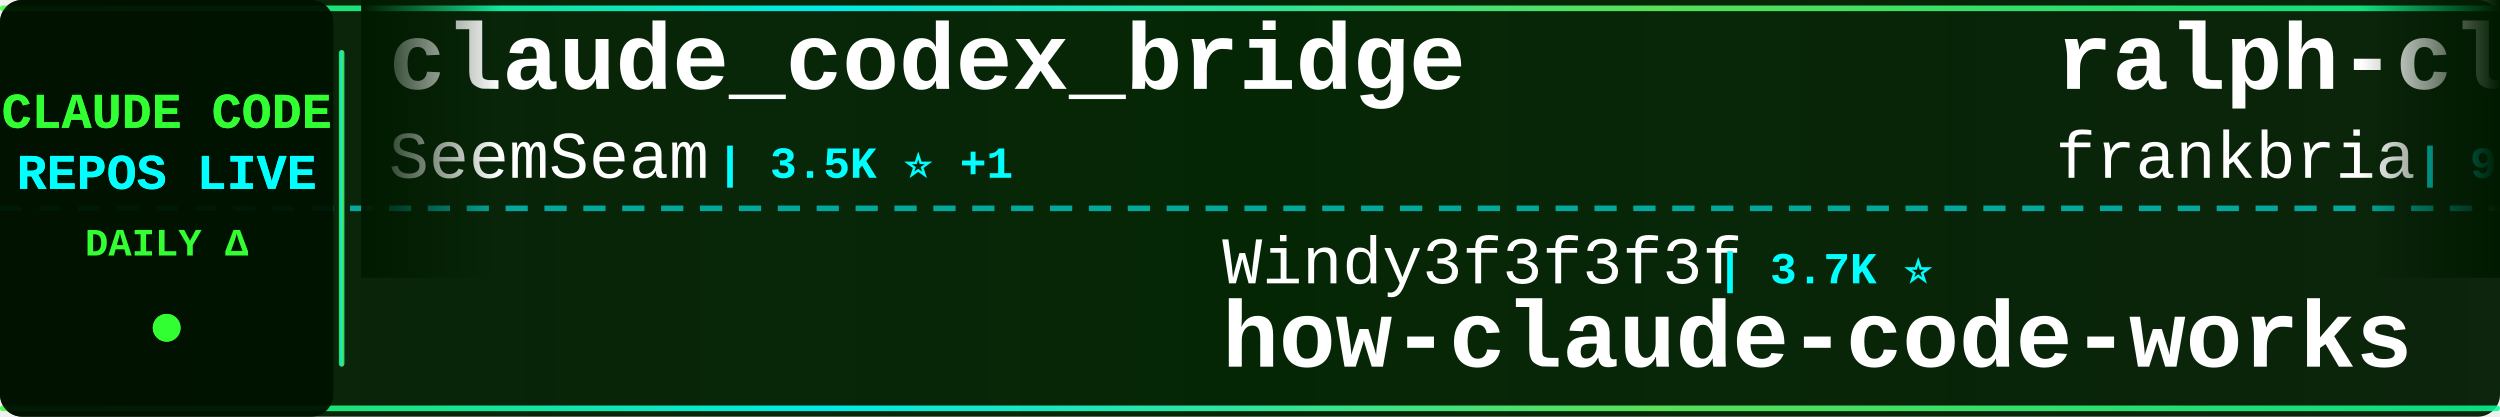
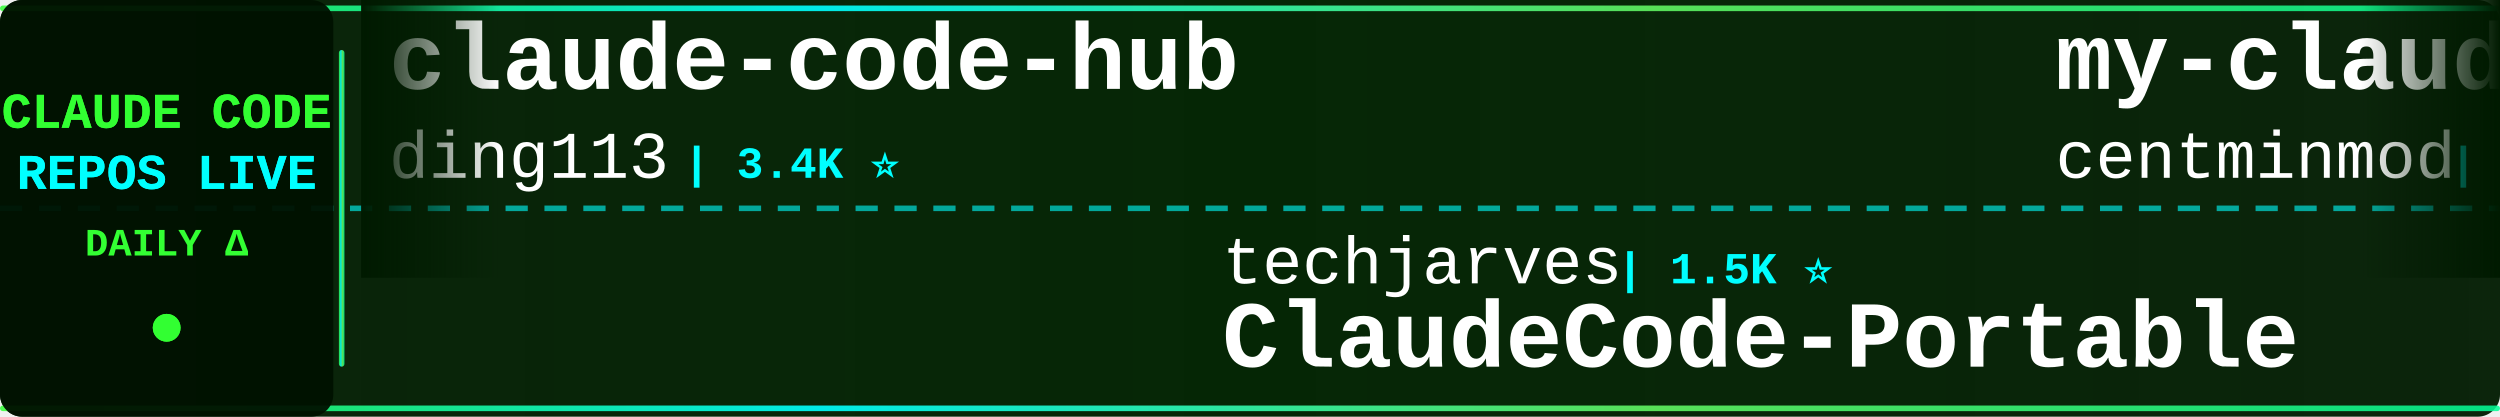
<svg xmlns="http://www.w3.org/2000/svg" width="900" height="150">
  <defs>
    <linearGradient id="tickerBg" x1="0%" y1="0%" x2="100%" y2="0%">
      <stop offset="0%" style="stop-color:#001a00;stop-opacity:0.95" />
      <stop offset="50%" style="stop-color:#002200;stop-opacity:0.98" />
      <stop offset="100%" style="stop-color:#001a00;stop-opacity:0.95" />
    </linearGradient>
    <linearGradient id="borderGrad" x1="0%" y1="0%" x2="100%" y2="0%">
      <stop offset="0%" style="stop-color:#33ff33;stop-opacity:0.85">
        <animate attributeName="stop-opacity" values="0.85;1;0.85" dur="2s" repeatCount="indefinite" />
      </stop>
      <stop offset="33%" style="stop-color:#00ffff;stop-opacity:0.9">
        <animate attributeName="stop-opacity" values="0.9;1;0.9" dur="2.2s" repeatCount="indefinite" />
      </stop>
      <stop offset="66%" style="stop-color:#66ff66;stop-opacity:0.85">
        <animate attributeName="stop-opacity" values="0.85;1;0.85" dur="1.8s" repeatCount="indefinite" />
      </stop>
      <stop offset="100%" style="stop-color:#00ff99;stop-opacity:0.85">
        <animate attributeName="stop-opacity" values="0.85;1;0.85" dur="2s" repeatCount="indefinite" />
      </stop>
    </linearGradient>
    <filter id="textGlow">
      <feGaussianBlur stdDeviation="0.1" result="coloredBlur" />
      <feMerge>
        <feMergeNode in="coloredBlur" />
        <feMergeNode in="SourceGraphic" />
      </feMerge>
    </filter>
    <filter id="metricGlow">
      <feGaussianBlur stdDeviation="0.2" result="coloredBlur" />
      <feMerge>
        <feMergeNode in="coloredBlur" />
        <feMergeNode in="SourceGraphic" />
      </feMerge>
    </filter>
    <linearGradient id="leftFade" x1="0%" y1="0%" x2="100%" y2="0%">
      <stop offset="0%" style="stop-color:#001a00;stop-opacity:1" />
      <stop offset="100%" style="stop-color:#001a00;stop-opacity:0" />
    </linearGradient>
    <linearGradient id="rightFade" x1="0%" y1="0%" x2="100%" y2="0%">
      <stop offset="0%" style="stop-color:#001a00;stop-opacity:0" />
      <stop offset="100%" style="stop-color:#001a00;stop-opacity:1" />
    </linearGradient>
  </defs>
  <rect width="900" height="150" fill="url(#tickerBg)" rx="8" />
  <rect x="0" y="2" width="900" height="2" fill="url(#borderGrad)" rx="1" />
  <rect x="0" y="146" width="900" height="2" fill="url(#borderGrad)" rx="1" />
  <line x1="0" y1="75" x2="900" y2="75" stroke="#00ffff" stroke-width="2" stroke-dasharray="8 6" opacity="0.6" />
  <rect x="0" y="0" width="120" height="150" fill="#001100" opacity="0.95" rx="8" />
  <text x="60" y="46" font-family="'Courier New', monospace" font-size="18" font-weight="bold" fill="#33ff33" text-anchor="middle" filter="url(#textGlow)">
    CLAUDE CODE
  </text>
  <text x="60" y="68" font-family="'Courier New', monospace" font-size="18" font-weight="bold" fill="#00ffff" text-anchor="middle" filter="url(#textGlow)">
    REPOS LIVE
  </text>
  <text x="60" y="92" font-family="'Courier New', monospace" font-size="14" font-weight="bold" fill="#33ff33" text-anchor="middle">
    DAILY Δ
  </text>
  <circle cx="60" cy="118" r="5" fill="#33ff33" filter="url(#metricGlow)">
    <animate attributeName="r" values="4;6;4" dur="1.5s" repeatCount="indefinite" />
    <animate attributeName="opacity" values="0.6;1;0.6" dur="1.5s" repeatCount="indefinite" />
  </circle>
  <rect x="122" y="18" width="2" height="114" fill="url(#borderGrad)" rx="1" />
  <clipPath id="tickerClip">
    <rect x="130" y="0" width="770" height="150" />
  </clipPath>
  <g clip-path="url(#tickerClip)">
    <g id="tickerItems">
      <animateTransform attributeName="transform" attributeType="XML" type="translate" from="0 0" to="-3000 0" dur="54s" repeatCount="indefinite" />
      <g transform="translate(0, 0)">
-         <text x="140" y="32" font-family="'Courier New', monospace" font-size="34" font-weight="bold" fill="#ffffff">claude_codex_bridge</text>
-         <text x="140" y="64" font-family="'Courier New', monospace" font-size="24" font-weight="normal" fill="#ffffff" opacity="1.0">SeemSeam</text>
-         <text x="258" y="64" font-family="'Courier New', monospace" font-size="16" font-weight="bold" fill="#00ffff"> | 3.5K ⭐ +1</text>
+         <text x="140" y="32" font-family="'Courier New', monospace" font-size="34" font-weight="bold" fill="#ffffff">claude-code-hub</text>
+         <text x="140" y="64" font-family="'Courier New', monospace" font-size="24" font-weight="normal" fill="#ffffff" opacity="1.0">ding113</text>
+         <text x="246" y="64" font-family="'Courier New', monospace" font-size="16" font-weight="bold" fill="#00ffff"> | 3.4K ⭐</text>
      </g>
      <g transform="translate(300, 0)">
-         <text x="140" y="102" font-family="'Courier New', monospace" font-size="24" font-weight="normal" fill="#ffffff" opacity="1.0">Windy3f3f3f3f</text>
-         <text x="318" y="102" font-family="'Courier New', monospace" font-size="16" font-weight="bold" fill="#00ffff"> | 3.7K ⭐</text>
-         <text x="140" y="132" font-family="'Courier New', monospace" font-size="34" font-weight="bold" fill="#ffffff">how-claude-code-works</text>
+         <text x="140" y="102" font-family="'Courier New', monospace" font-size="24" font-weight="normal" fill="#ffffff" opacity="1.0">techjarves</text>
+         <text x="282" y="102" font-family="'Courier New', monospace" font-size="16" font-weight="bold" fill="#00ffff"> | 1.5K ⭐</text>
+         <text x="140" y="132" font-family="'Courier New', monospace" font-size="34" font-weight="bold" fill="#ffffff">ClaudeCode-Portable</text>
      </g>
      <g transform="translate(600, 0)">
-         <text x="140" y="32" font-family="'Courier New', monospace" font-size="34" font-weight="bold" fill="#ffffff">ralph-claude-code</text>
-         <text x="140" y="64" font-family="'Courier New', monospace" font-size="24" font-weight="normal" fill="#ffffff" opacity="1.0">frankbria</text>
-         <text x="270" y="64" font-family="'Courier New', monospace" font-size="16" font-weight="bold" fill="#00ffff"> | 9.6K ⭐</text>
+         <text x="140" y="32" font-family="'Courier New', monospace" font-size="34" font-weight="bold" fill="#ffffff">my-claude-code-setup</text>
+         <text x="140" y="64" font-family="'Courier New', monospace" font-size="24" font-weight="normal" fill="#ffffff" opacity="1.0">centminmod</text>
+         <text x="282" y="64" font-family="'Courier New', monospace" font-size="16" font-weight="bold" fill="#00ffff"> | 2.6K ⭐ +2.6K</text>
      </g>
      <g transform="translate(900, 0)">
-         <text x="140" y="102" font-family="'Courier New', monospace" font-size="24" font-weight="normal" fill="#ffffff" opacity="1.0">zstmfhy</text>
-         <text x="246" y="102" font-family="'Courier New', monospace" font-size="16" font-weight="bold" fill="#00ffff"> | 189 ⭐</text>
-         <text x="140" y="132" font-family="'Courier New', monospace" font-size="34" font-weight="bold" fill="#ffffff">Claude-code</text>
+         <text x="140" y="102" font-family="'Courier New', monospace" font-size="24" font-weight="normal" fill="#ffffff" opacity="1.0">davila7</text>
+         <text x="246" y="102" font-family="'Courier New', monospace" font-size="16" font-weight="bold" fill="#00ffff"> | 30.9K ⭐ +5</text>
+         <text x="140" y="132" font-family="'Courier New', monospace" font-size="34" font-weight="bold" fill="#ffffff">claude-code-templates</text>
      </g>
      <g transform="translate(1200, 0)">
-         <text x="140" y="32" font-family="'Courier New', monospace" font-size="34" font-weight="bold" fill="#ffffff">claude-code-guide</text>
-         <text x="140" y="64" font-family="'Courier New', monospace" font-size="24" font-weight="normal" fill="#ffffff" opacity="1.0">zebbern</text>
-         <text x="246" y="64" font-family="'Courier New', monospace" font-size="16" font-weight="bold" fill="#00ffff"> | 4.6K ⭐ +1</text>
+         <text x="140" y="32" font-family="'Courier New', monospace" font-size="34" font-weight="bold" fill="#ffffff">collection-claude-code-s...</text>
+         <text x="140" y="64" font-family="'Courier New', monospace" font-size="24" font-weight="normal" fill="#ffffff" opacity="1.0">chauncygu</text>
+         <text x="270" y="64" font-family="'Courier New', monospace" font-size="16" font-weight="bold" fill="#00ffff"> | 2.8K ⭐</text>
      </g>
      <g transform="translate(1500, 0)">
-         <text x="140" y="102" font-family="'Courier New', monospace" font-size="24" font-weight="normal" fill="#ffffff" opacity="1.0">alejandrobalderas</text>
-         <text x="366" y="102" font-family="'Courier New', monospace" font-size="16" font-weight="bold" fill="#00ffff"> | 2.9K ⭐ +12</text>
-         <text x="140" y="132" font-family="'Courier New', monospace" font-size="34" font-weight="bold" fill="#ffffff">claude-code-from-source</text>
+         <text x="140" y="102" font-family="'Courier New', monospace" font-size="24" font-weight="normal" fill="#ffffff" opacity="1.0">rohitg00</text>
+         <text x="258" y="102" font-family="'Courier New', monospace" font-size="16" font-weight="bold" fill="#00ffff"> | 2.6K ⭐</text>
+         <text x="140" y="132" font-family="'Courier New', monospace" font-size="34" font-weight="bold" fill="#ffffff">awesome-claude-code-tool...</text>
      </g>
      <g transform="translate(1800, 0)">
-         <text x="140" y="32" font-family="'Courier New', monospace" font-size="34" font-weight="bold" fill="#ffffff">claude-code-spec-workflo...</text>
-         <text x="140" y="64" font-family="'Courier New', monospace" font-size="24" font-weight="normal" fill="#ffffff" opacity="1.0">Pimzino</text>
-         <text x="246" y="64" font-family="'Courier New', monospace" font-size="16" font-weight="bold" fill="#00ffff"> | 3.9K ⭐</text>
+         <text x="140" y="32" font-family="'Courier New', monospace" font-size="34" font-weight="bold" fill="#ffffff">claude-code-harness</text>
+         <text x="140" y="64" font-family="'Courier New', monospace" font-size="24" font-weight="normal" fill="#ffffff" opacity="1.0">Chachamaru127</text>
+         <text x="318" y="64" font-family="'Courier New', monospace" font-size="16" font-weight="bold" fill="#00ffff"> | 3.1K ⭐ +1</text>
      </g>
      <g transform="translate(2100, 0)">
-         <text x="140" y="102" font-family="'Courier New', monospace" font-size="24" font-weight="normal" fill="#ffffff" opacity="1.0">ding113</text>
-         <text x="246" y="102" font-family="'Courier New', monospace" font-size="16" font-weight="bold" fill="#00ffff"> | 3.4K ⭐</text>
-         <text x="140" y="132" font-family="'Courier New', monospace" font-size="34" font-weight="bold" fill="#ffffff">claude-code-hub</text>
+         <text x="140" y="102" font-family="'Courier New', monospace" font-size="24" font-weight="normal" fill="#ffffff" opacity="1.0">SeemSeam</text>
+         <text x="258" y="102" font-family="'Courier New', monospace" font-size="16" font-weight="bold" fill="#00ffff"> | 3.5K ⭐ +1</text>
+         <text x="140" y="132" font-family="'Courier New', monospace" font-size="34" font-weight="bold" fill="#ffffff">claude_codex_bridge</text>
      </g>
      <g transform="translate(2400, 0)">
-         <text x="140" y="32" font-family="'Courier New', monospace" font-size="34" font-weight="bold" fill="#ffffff">claude-code-settings</text>
-         <text x="140" y="64" font-family="'Courier New', monospace" font-size="24" font-weight="normal" fill="#ffffff" opacity="1.0">feiskyer</text>
+         <text x="140" y="32" font-family="'Courier New', monospace" font-size="34" font-weight="bold" fill="#ffffff">Claude-Code-Source-Study</text>
+         <text x="140" y="64" font-family="'Courier New', monospace" font-size="24" font-weight="normal" fill="#ffffff" opacity="1.0">luyao618</text>
        <text x="258" y="64" font-family="'Courier New', monospace" font-size="16" font-weight="bold" fill="#00ffff"> | 1.7K ⭐</text>
      </g>
      <g transform="translate(2700, 0)">
-         <text x="140" y="102" font-family="'Courier New', monospace" font-size="24" font-weight="normal" fill="#ffffff" opacity="1.0">affaan-m</text>
-         <text x="258" y="102" font-family="'Courier New', monospace" font-size="16" font-weight="bold" fill="#00ffff"> | 264.7K ⭐ +92</text>
-         <text x="140" y="132" font-family="'Courier New', monospace" font-size="34" font-weight="bold" fill="#ffffff">ECC</text>
+         <text x="140" y="102" font-family="'Courier New', monospace" font-size="24" font-weight="normal" fill="#ffffff" opacity="1.0">ghuntley</text>
+         <text x="258" y="102" font-family="'Courier New', monospace" font-size="16" font-weight="bold" fill="#00ffff"> | 992 ⭐</text>
+         <text x="140" y="132" font-family="'Courier New', monospace" font-size="34" font-weight="bold" fill="#ffffff">claude-code-source-code-...</text>
      </g>
      <g transform="translate(3000, 0)">
-         <text x="140" y="32" font-family="'Courier New', monospace" font-size="34" font-weight="bold" fill="#ffffff">claude_codex_bridge</text>
-         <text x="140" y="64" font-family="'Courier New', monospace" font-size="24" font-weight="normal" fill="#ffffff" opacity="1.0">SeemSeam</text>
-         <text x="258" y="64" font-family="'Courier New', monospace" font-size="16" font-weight="bold" fill="#00ffff"> | 3.5K ⭐ +1</text>
+         <text x="140" y="32" font-family="'Courier New', monospace" font-size="34" font-weight="bold" fill="#ffffff">claude-code-hub</text>
+         <text x="140" y="64" font-family="'Courier New', monospace" font-size="24" font-weight="normal" fill="#ffffff" opacity="1.0">ding113</text>
+         <text x="246" y="64" font-family="'Courier New', monospace" font-size="16" font-weight="bold" fill="#00ffff"> | 3.4K ⭐</text>
      </g>
      <g transform="translate(3300, 0)">
-         <text x="140" y="102" font-family="'Courier New', monospace" font-size="24" font-weight="normal" fill="#ffffff" opacity="1.0">Windy3f3f3f3f</text>
-         <text x="318" y="102" font-family="'Courier New', monospace" font-size="16" font-weight="bold" fill="#00ffff"> | 3.7K ⭐</text>
-         <text x="140" y="132" font-family="'Courier New', monospace" font-size="34" font-weight="bold" fill="#ffffff">how-claude-code-works</text>
+         <text x="140" y="102" font-family="'Courier New', monospace" font-size="24" font-weight="normal" fill="#ffffff" opacity="1.0">techjarves</text>
+         <text x="282" y="102" font-family="'Courier New', monospace" font-size="16" font-weight="bold" fill="#00ffff"> | 1.5K ⭐</text>
+         <text x="140" y="132" font-family="'Courier New', monospace" font-size="34" font-weight="bold" fill="#ffffff">ClaudeCode-Portable</text>
      </g>
      <g transform="translate(3600, 0)">
-         <text x="140" y="32" font-family="'Courier New', monospace" font-size="34" font-weight="bold" fill="#ffffff">ralph-claude-code</text>
-         <text x="140" y="64" font-family="'Courier New', monospace" font-size="24" font-weight="normal" fill="#ffffff" opacity="1.0">frankbria</text>
-         <text x="270" y="64" font-family="'Courier New', monospace" font-size="16" font-weight="bold" fill="#00ffff"> | 9.6K ⭐</text>
+         <text x="140" y="32" font-family="'Courier New', monospace" font-size="34" font-weight="bold" fill="#ffffff">my-claude-code-setup</text>
+         <text x="140" y="64" font-family="'Courier New', monospace" font-size="24" font-weight="normal" fill="#ffffff" opacity="1.0">centminmod</text>
+         <text x="282" y="64" font-family="'Courier New', monospace" font-size="16" font-weight="bold" fill="#00ffff"> | 2.6K ⭐ +2.6K</text>
      </g>
      <g transform="translate(3900, 0)">
-         <text x="140" y="102" font-family="'Courier New', monospace" font-size="24" font-weight="normal" fill="#ffffff" opacity="1.0">zstmfhy</text>
-         <text x="246" y="102" font-family="'Courier New', monospace" font-size="16" font-weight="bold" fill="#00ffff"> | 189 ⭐</text>
-         <text x="140" y="132" font-family="'Courier New', monospace" font-size="34" font-weight="bold" fill="#ffffff">Claude-code</text>
+         <text x="140" y="102" font-family="'Courier New', monospace" font-size="24" font-weight="normal" fill="#ffffff" opacity="1.0">davila7</text>
+         <text x="246" y="102" font-family="'Courier New', monospace" font-size="16" font-weight="bold" fill="#00ffff"> | 30.9K ⭐ +5</text>
+         <text x="140" y="132" font-family="'Courier New', monospace" font-size="34" font-weight="bold" fill="#ffffff">claude-code-templates</text>
      </g>
    </g>
  </g>
  <rect x="130" y="0" width="50" height="100" fill="url(#leftFade)" />
  <rect x="850" y="0" width="50" height="100" fill="url(#rightFade)" />
</svg>
